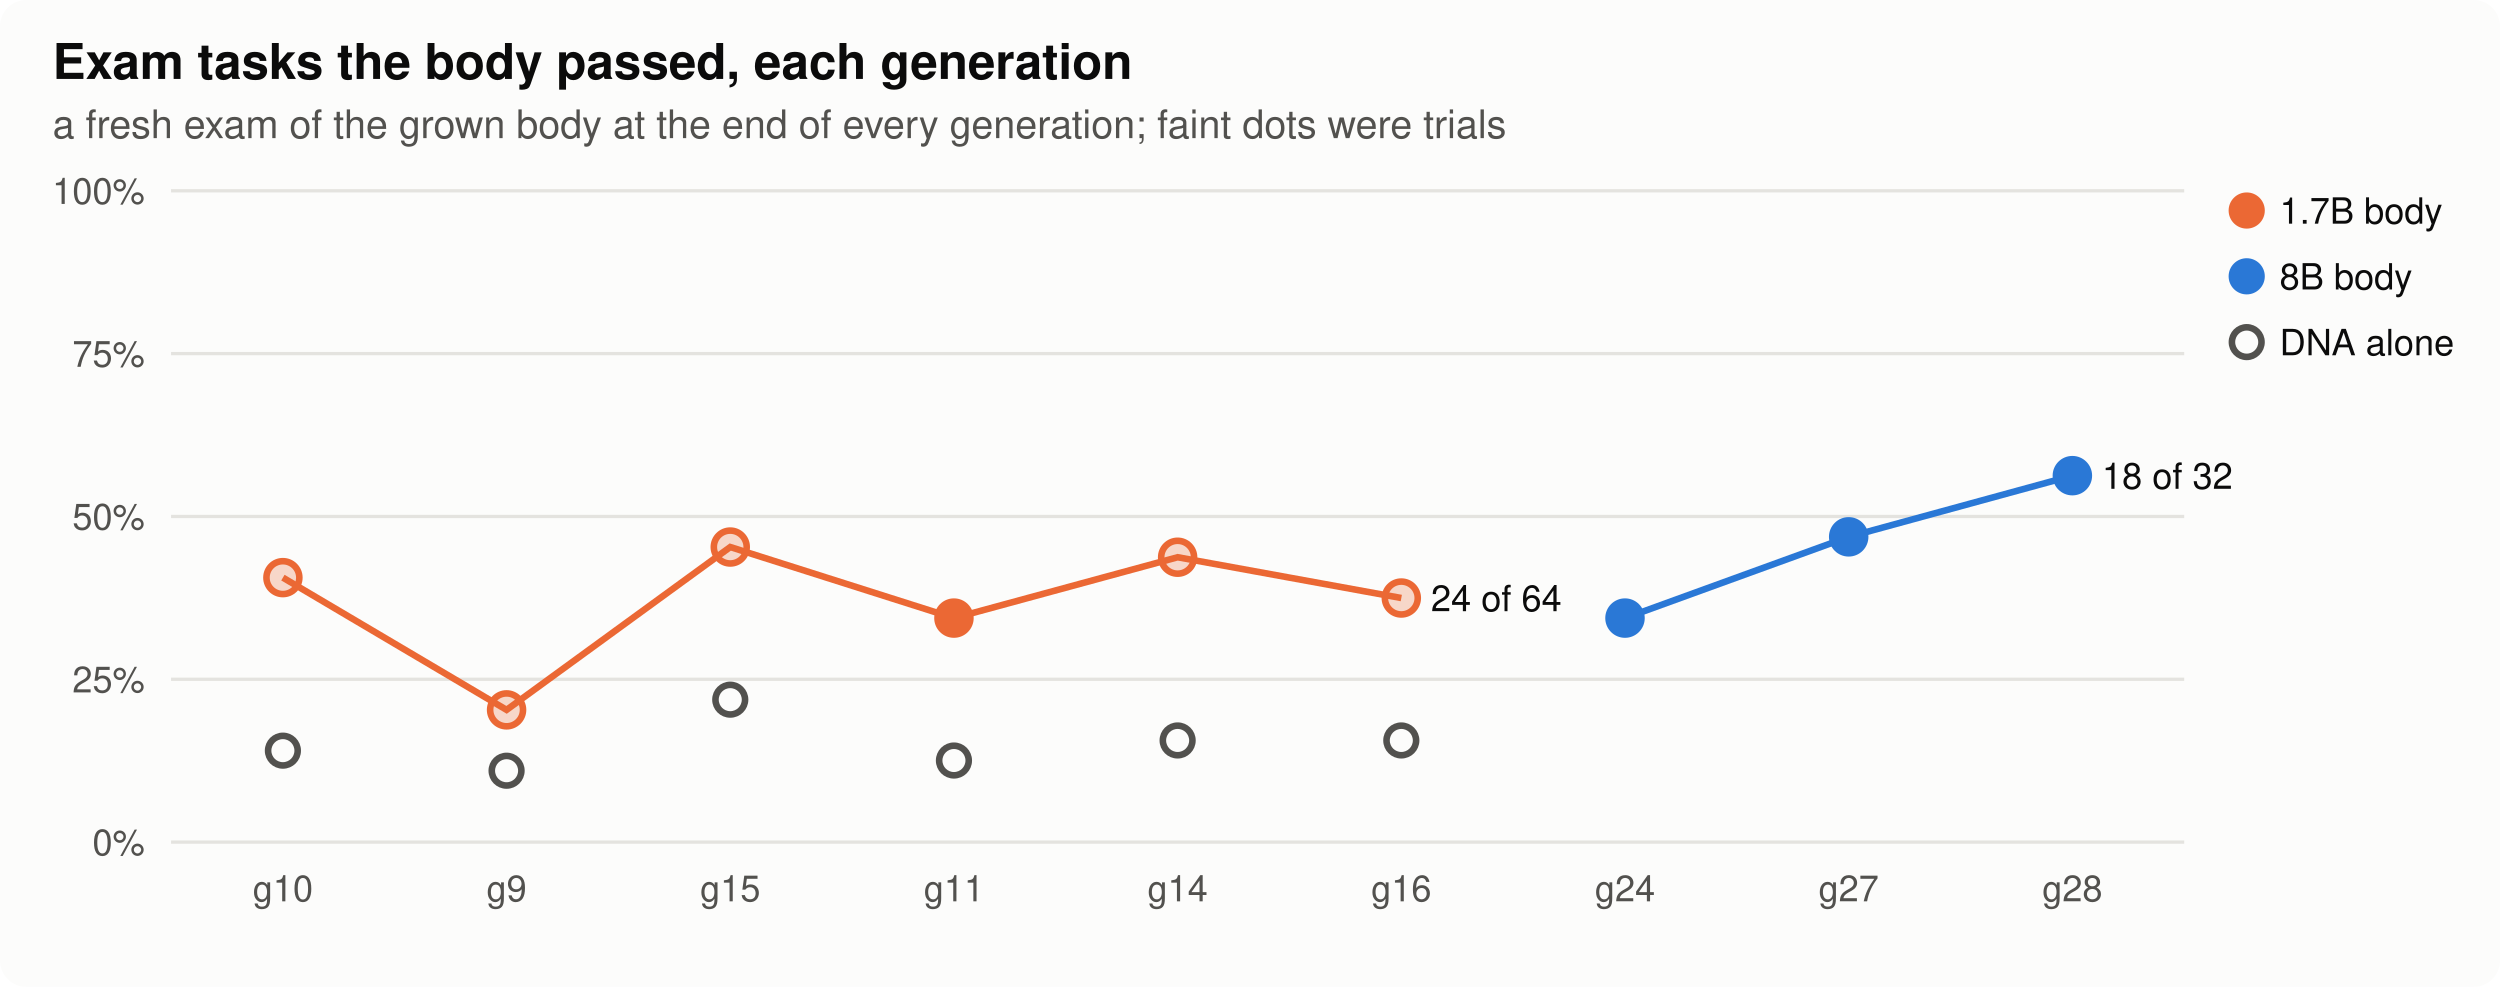
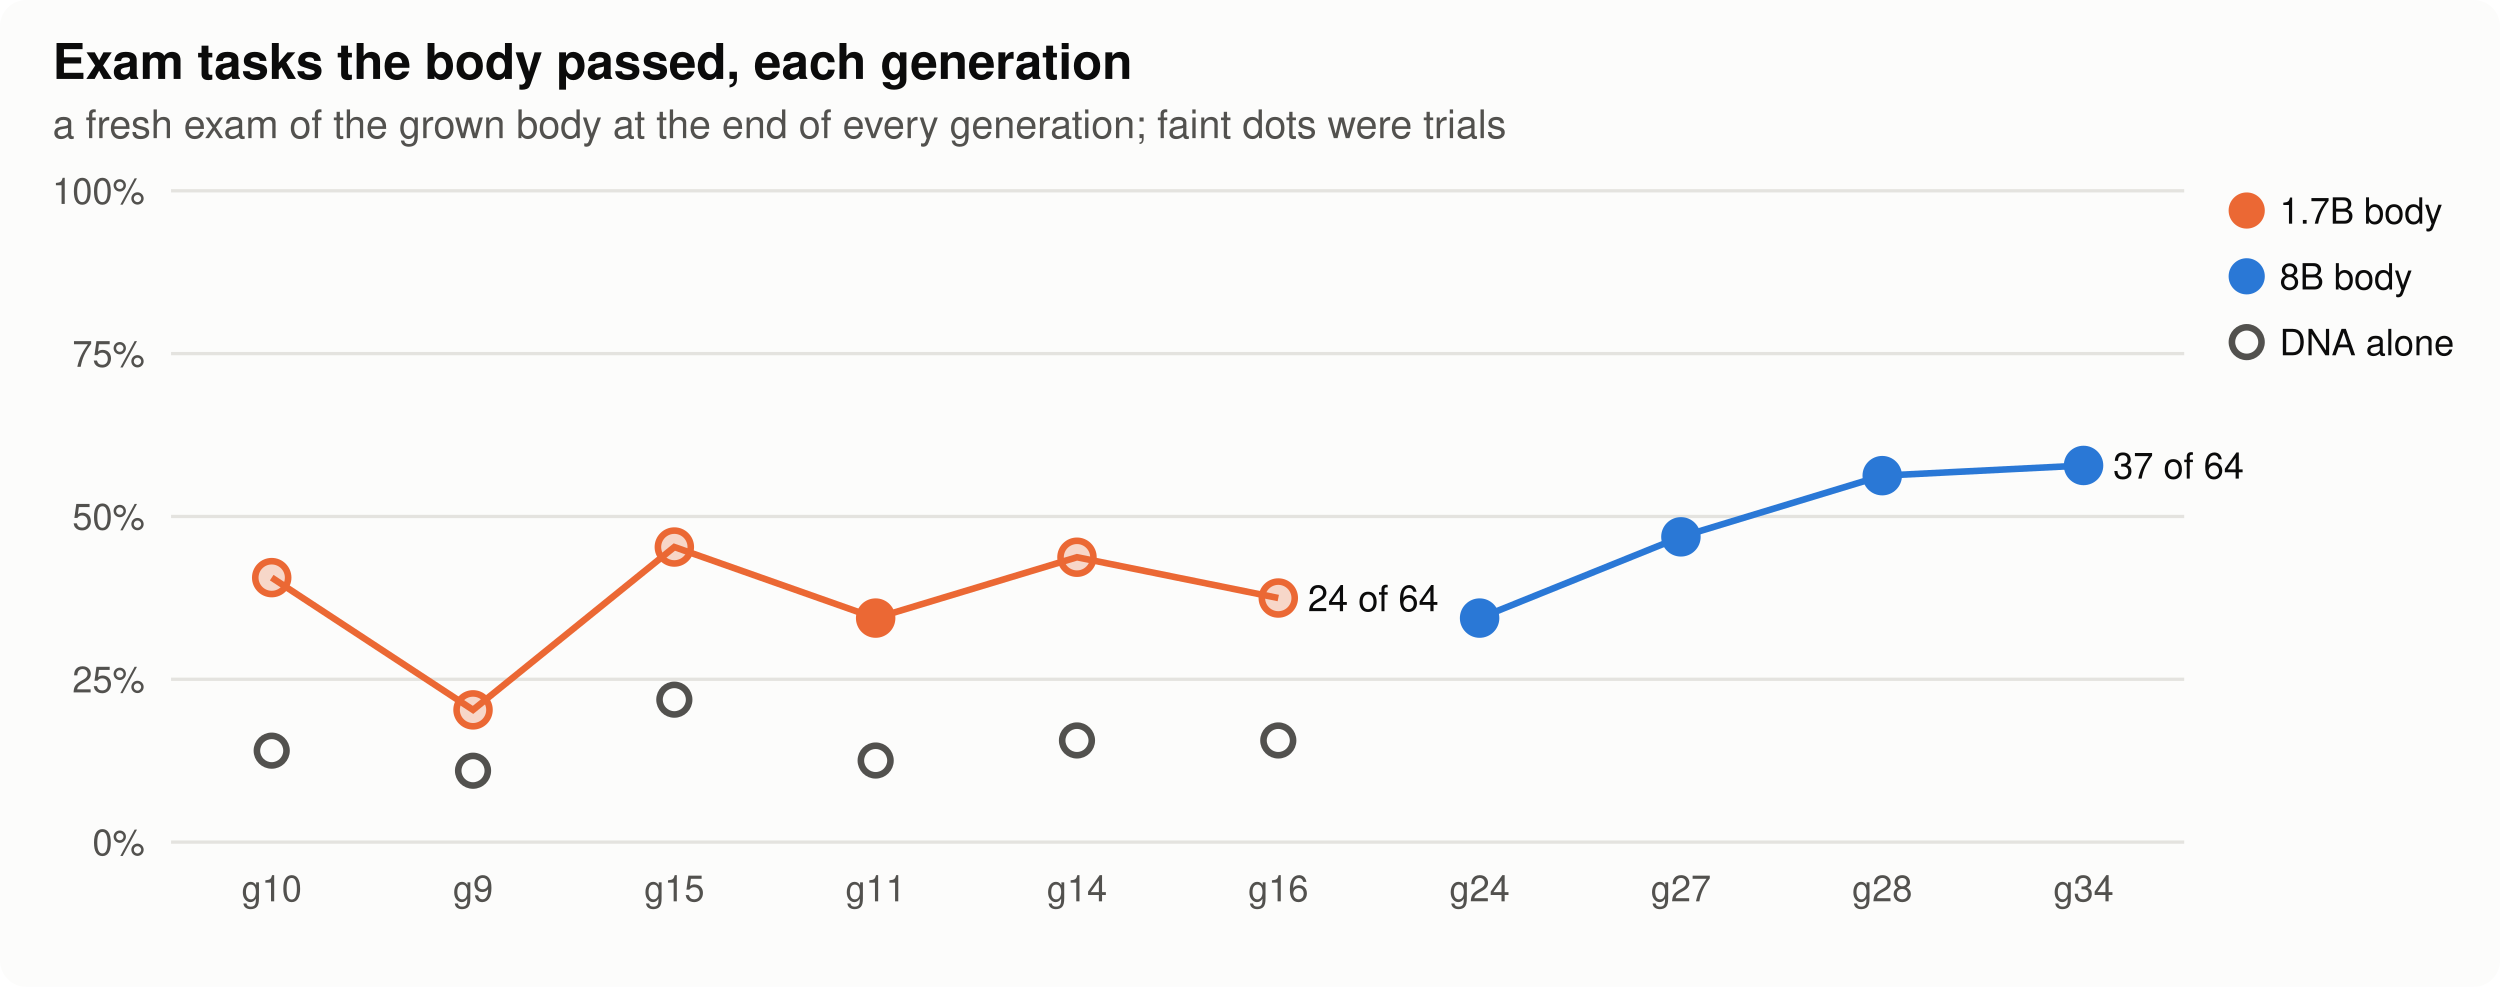
<svg xmlns="http://www.w3.org/2000/svg" width="760" height="300" viewBox="0 0 760 300" role="img" aria-label="Exam tasks the body passed, each generation">
  <style>
.bg{fill:#fcfcfb}.ink{fill:#0b0b0b}.ink2{fill:#52514e}.grid{stroke:#e4e3df}.axis{stroke:#b9b8b2}.dna{stroke:#52514e;fill:#fcfcfb}
.st17{fill:#eb6834;stroke:#eb6834}.lt17{stroke:#eb6834;fill:none}.st80{fill:#2a78d6;stroke:#2a78d6}.lt80{stroke:#2a78d6;fill:none}.h0{fill:#e8f1fc}.h1{fill:#cde2fb}.h2{fill:#9ec5f4}.h3{fill:#6da7ec}.h4{fill:#3987e5}.h5{fill:#256abf}.h6{fill:#184f95}
@media (prefers-color-scheme: dark){.bg{fill:#1a1a19}.ink{fill:#f0efec}.ink2{fill:#c3c2b7}.grid{stroke:#2c2c2a}.axis{stroke:#5a5955}.dna{stroke:#c3c2b7;fill:#1a1a19}.st17{fill:#d95926;stroke:#d95926}.lt17{stroke:#d95926;fill:none}.st80{fill:#3987e5;stroke:#3987e5}.lt80{stroke:#3987e5;fill:none}.h0{fill:#1f2a38}.h1{fill:#173a66}.h2{fill:#1c5cab}.h3{fill:#2a78d6}.h4{fill:#5598e7}.h5{fill:#86b6ef}.h6{fill:#b7d3f6}}
text{font-family:-apple-system,"Segoe UI",Helvetica,Arial,sans-serif}
</style>
  <rect class="bg" width="760" height="300" rx="8" />
  <text x="16.0" y="24.0" class="ink" font-size="15" text-anchor="start" font-weight="600">Exam tasks the body passed, each generation</text>
  <text x="16.0" y="42.0" class="ink2" font-size="12" text-anchor="start" font-weight="normal">a fresh exam of the grown body at the end of every generation; faint dots were trials</text>
  <line class="grid" x1="52" x2="664" y1="256.0" y2="256.0" stroke-width="1" />
  <text x="44.0" y="260.0" class="ink2" font-size="11" text-anchor="end" font-weight="normal">0%</text>
  <line class="grid" x1="52" x2="664" y1="206.5" y2="206.5" stroke-width="1" />
  <text x="44.0" y="210.5" class="ink2" font-size="11" text-anchor="end" font-weight="normal">25%</text>
  <line class="grid" x1="52" x2="664" y1="157.0" y2="157.0" stroke-width="1" />
  <text x="44.0" y="161.0" class="ink2" font-size="11" text-anchor="end" font-weight="normal">50%</text>
  <line class="grid" x1="52" x2="664" y1="107.5" y2="107.5" stroke-width="1" />
  <text x="44.0" y="111.5" class="ink2" font-size="11" text-anchor="end" font-weight="normal">75%</text>
  <line class="grid" x1="52" x2="664" y1="58.0" y2="58.0" stroke-width="1" />
  <text x="44.0" y="62.0" class="ink2" font-size="11" text-anchor="end" font-weight="normal">100%</text>
-   <text x="86.0" y="274.0" class="ink2" font-size="11" text-anchor="middle" font-weight="normal">g10</text>
-   <text x="154.0" y="274.0" class="ink2" font-size="11" text-anchor="middle" font-weight="normal">g9</text>
-   <text x="222.0" y="274.0" class="ink2" font-size="11" text-anchor="middle" font-weight="normal">g15</text>
-   <text x="290.0" y="274.0" class="ink2" font-size="11" text-anchor="middle" font-weight="normal">g11</text>
-   <text x="358.0" y="274.0" class="ink2" font-size="11" text-anchor="middle" font-weight="normal">g14</text>
-   <text x="426.0" y="274.0" class="ink2" font-size="11" text-anchor="middle" font-weight="normal">g16</text>
-   <text x="494.0" y="274.0" class="ink2" font-size="11" text-anchor="middle" font-weight="normal">g24</text>
-   <text x="562.0" y="274.0" class="ink2" font-size="11" text-anchor="middle" font-weight="normal">g27</text>
-   <text x="630.0" y="274.0" class="ink2" font-size="11" text-anchor="middle" font-weight="normal">g28</text>
-   <circle class="dna" cx="86.0" cy="228.2" r="4.5" stroke-width="2" />
-   <circle class="dna" cx="154.0" cy="234.3" r="4.5" stroke-width="2" />
-   <circle class="dna" cx="222.0" cy="212.7" r="4.5" stroke-width="2" />
-   <circle class="dna" cx="290.0" cy="231.2" r="4.5" stroke-width="2" />
-   <circle class="dna" cx="358.0" cy="225.1" r="4.5" stroke-width="2" />
-   <circle class="dna" cx="426.0" cy="225.1" r="4.5" stroke-width="2" />
-   <polyline class="lt17" stroke-width="2" points="86.0,175.6 154.0,215.8 222.0,166.3 290.0,187.9 358.0,169.4 426.0,181.8" />
-   <circle class="st17" cx="86.0" cy="175.6" r="5" stroke-width="2" fill-opacity="0.25" />
-   <circle class="st17" cx="154.0" cy="215.8" r="5" stroke-width="2" fill-opacity="0.25" />
-   <circle class="st17" cx="222.0" cy="166.3" r="5" stroke-width="2" fill-opacity="0.25" />
-   <circle class="st17" cx="290.0" cy="187.9" r="5" stroke-width="2" />
-   <circle class="st17" cx="358.0" cy="169.4" r="5" stroke-width="2" fill-opacity="0.25" />
-   <circle class="st17" cx="426.0" cy="181.8" r="5" stroke-width="2" fill-opacity="0.25" />
-   <text x="435.0" y="185.8" class="ink" font-size="11" text-anchor="start" font-weight="normal">24 of 64</text>
-   <polyline class="lt80" stroke-width="2" points="494.0,187.9 562.0,163.2 630.0,144.6" />
-   <circle class="st80" cx="494.0" cy="187.9" r="5" stroke-width="2" />
-   <circle class="st80" cx="562.0" cy="163.2" r="5" stroke-width="2" />
-   <circle class="st80" cx="630.0" cy="144.6" r="5" stroke-width="2" />
-   <text x="639.0" y="148.6" class="ink" font-size="11" text-anchor="start" font-weight="normal">18 of 32</text>
+   <text x="82.6" y="274.0" class="ink2" font-size="11" text-anchor="middle" font-weight="normal">g10</text>
+   <text x="143.8" y="274.0" class="ink2" font-size="11" text-anchor="middle" font-weight="normal">g9</text>
+   <text x="205.0" y="274.0" class="ink2" font-size="11" text-anchor="middle" font-weight="normal">g15</text>
+   <text x="266.2" y="274.0" class="ink2" font-size="11" text-anchor="middle" font-weight="normal">g11</text>
+   <text x="327.4" y="274.0" class="ink2" font-size="11" text-anchor="middle" font-weight="normal">g14</text>
+   <text x="388.6" y="274.0" class="ink2" font-size="11" text-anchor="middle" font-weight="normal">g16</text>
+   <text x="449.8" y="274.0" class="ink2" font-size="11" text-anchor="middle" font-weight="normal">g24</text>
+   <text x="511.0" y="274.0" class="ink2" font-size="11" text-anchor="middle" font-weight="normal">g27</text>
+   <text x="572.2" y="274.0" class="ink2" font-size="11" text-anchor="middle" font-weight="normal">g28</text>
+   <text x="633.4" y="274.0" class="ink2" font-size="11" text-anchor="middle" font-weight="normal">g34</text>
+   <circle class="dna" cx="82.6" cy="228.2" r="4.5" stroke-width="2" />
+   <circle class="dna" cx="143.8" cy="234.3" r="4.5" stroke-width="2" />
+   <circle class="dna" cx="205.0" cy="212.7" r="4.5" stroke-width="2" />
+   <circle class="dna" cx="266.2" cy="231.2" r="4.5" stroke-width="2" />
+   <circle class="dna" cx="327.4" cy="225.1" r="4.5" stroke-width="2" />
+   <circle class="dna" cx="388.6" cy="225.1" r="4.5" stroke-width="2" />
+   <polyline class="lt17" stroke-width="2" points="82.6,175.6 143.8,215.8 205.0,166.3 266.2,187.9 327.4,169.4 388.6,181.8" />
+   <circle class="st17" cx="82.6" cy="175.6" r="5" stroke-width="2" fill-opacity="0.25" />
+   <circle class="st17" cx="143.8" cy="215.8" r="5" stroke-width="2" fill-opacity="0.25" />
+   <circle class="st17" cx="205.0" cy="166.3" r="5" stroke-width="2" fill-opacity="0.25" />
+   <circle class="st17" cx="266.2" cy="187.9" r="5" stroke-width="2" />
+   <circle class="st17" cx="327.4" cy="169.4" r="5" stroke-width="2" fill-opacity="0.25" />
+   <circle class="st17" cx="388.6" cy="181.8" r="5" stroke-width="2" fill-opacity="0.25" />
+   <text x="397.6" y="185.8" class="ink" font-size="11" text-anchor="start" font-weight="normal">24 of 64</text>
+   <polyline class="lt80" stroke-width="2" points="449.8,187.9 511.0,163.2 572.2,144.6 633.4,141.5" />
+   <circle class="st80" cx="449.8" cy="187.9" r="5" stroke-width="2" />
+   <circle class="st80" cx="511.0" cy="163.2" r="5" stroke-width="2" />
+   <circle class="st80" cx="572.2" cy="144.6" r="5" stroke-width="2" />
+   <circle class="st80" cx="633.4" cy="141.5" r="5" stroke-width="2" />
+   <text x="642.4" y="145.5" class="ink" font-size="11" text-anchor="start" font-weight="normal">37 of 64</text>
  <circle class="st17" cx="683" cy="64" r="5" />
  <text x="693.0" y="68.0" class="ink" font-size="11" text-anchor="start" font-weight="normal">1.7B body</text>
  <circle class="st80" cx="683" cy="84" r="5" />
  <text x="693.0" y="88.0" class="ink" font-size="11" text-anchor="start" font-weight="normal">8B body</text>
  <circle class="dna" cx="683" cy="104" r="4.5" stroke-width="2" />
  <text x="693.0" y="108.0" class="ink" font-size="11" text-anchor="start" font-weight="normal">DNA alone</text>
</svg>
